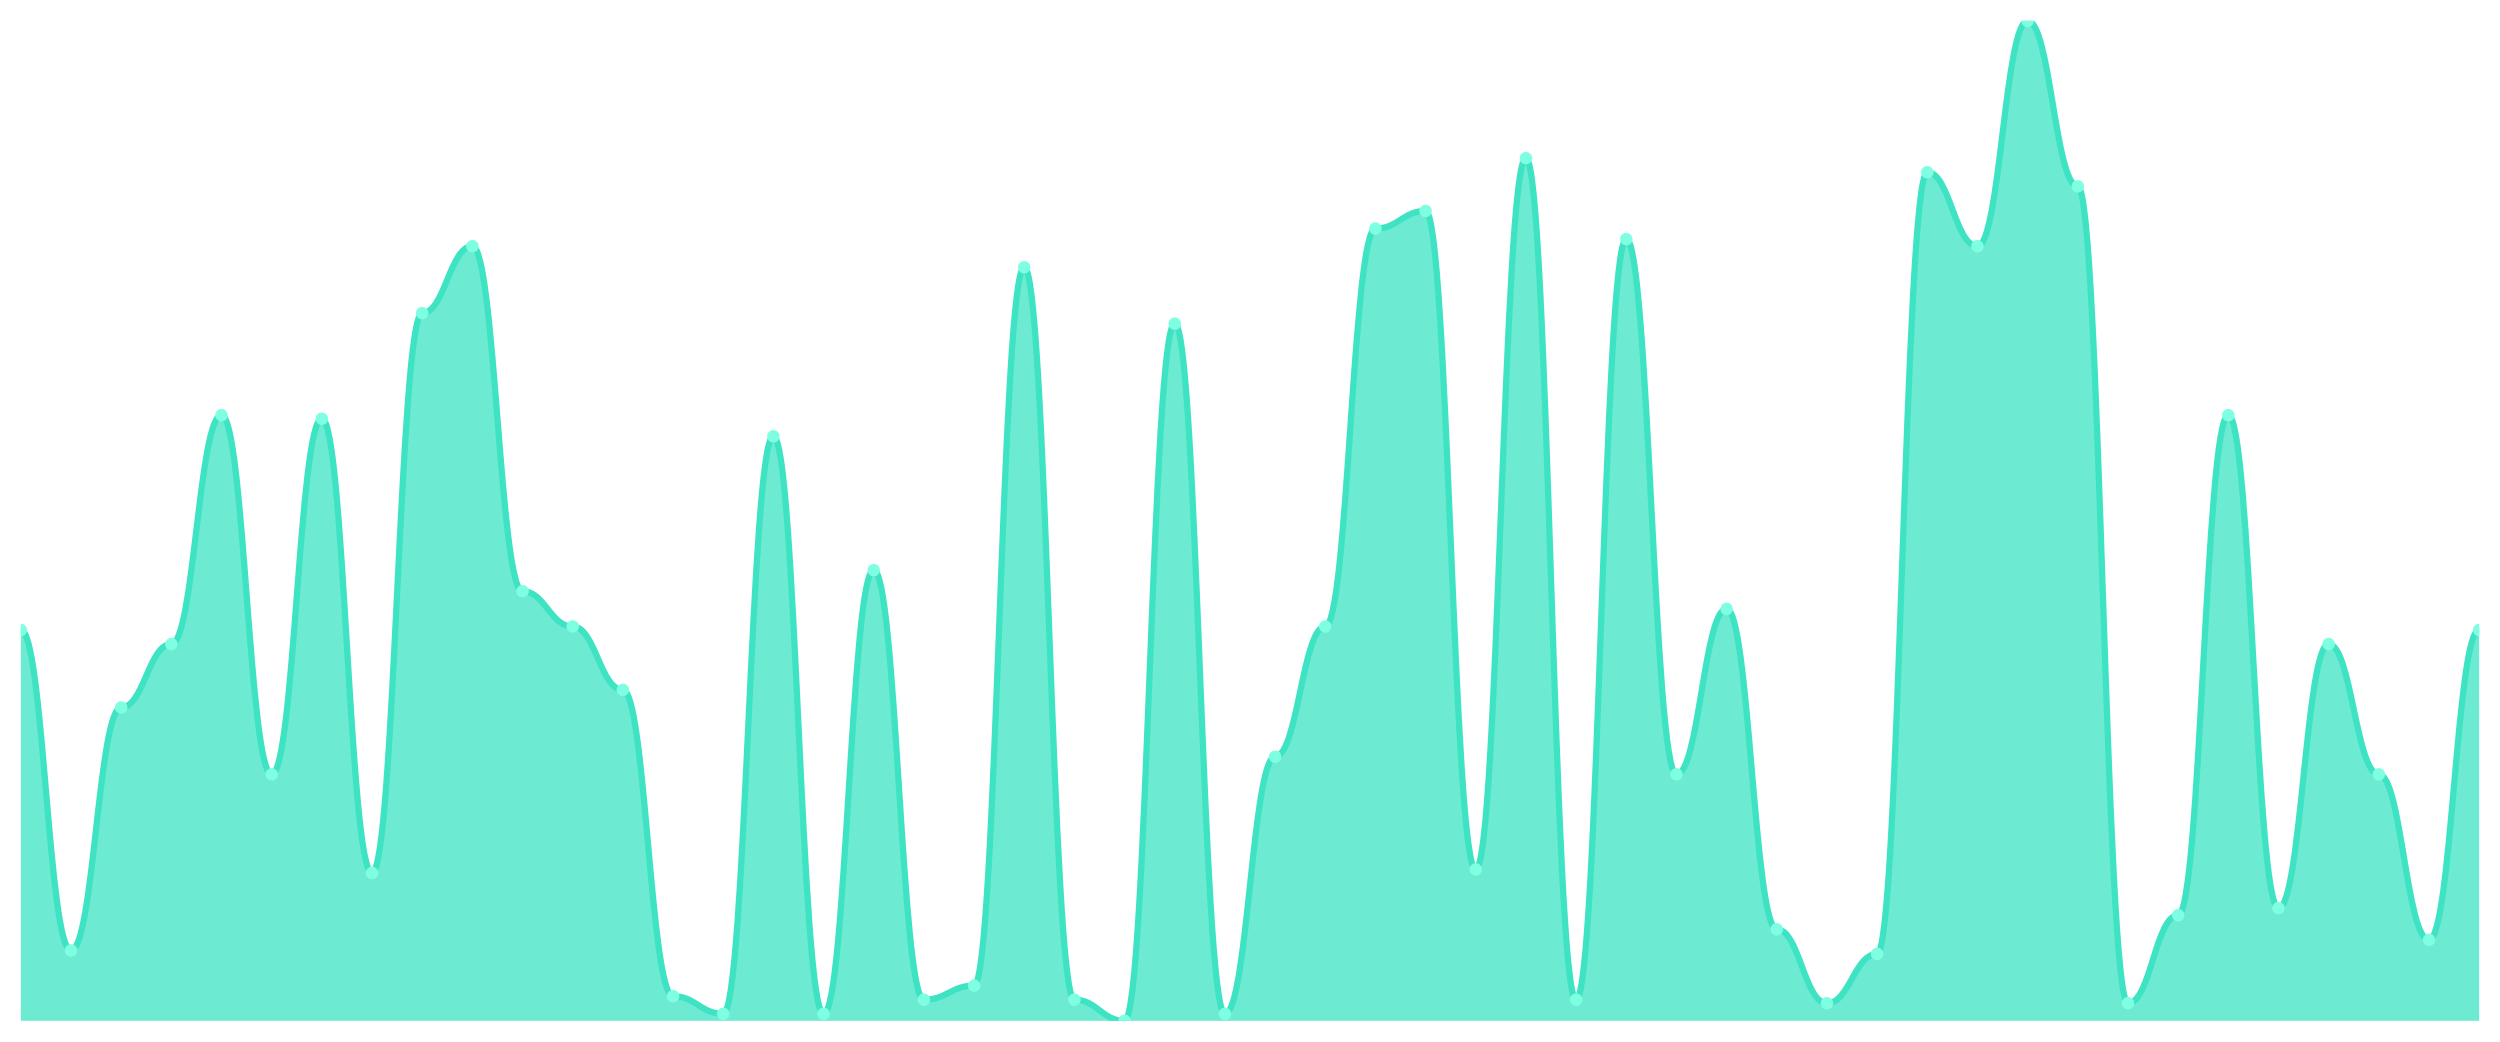
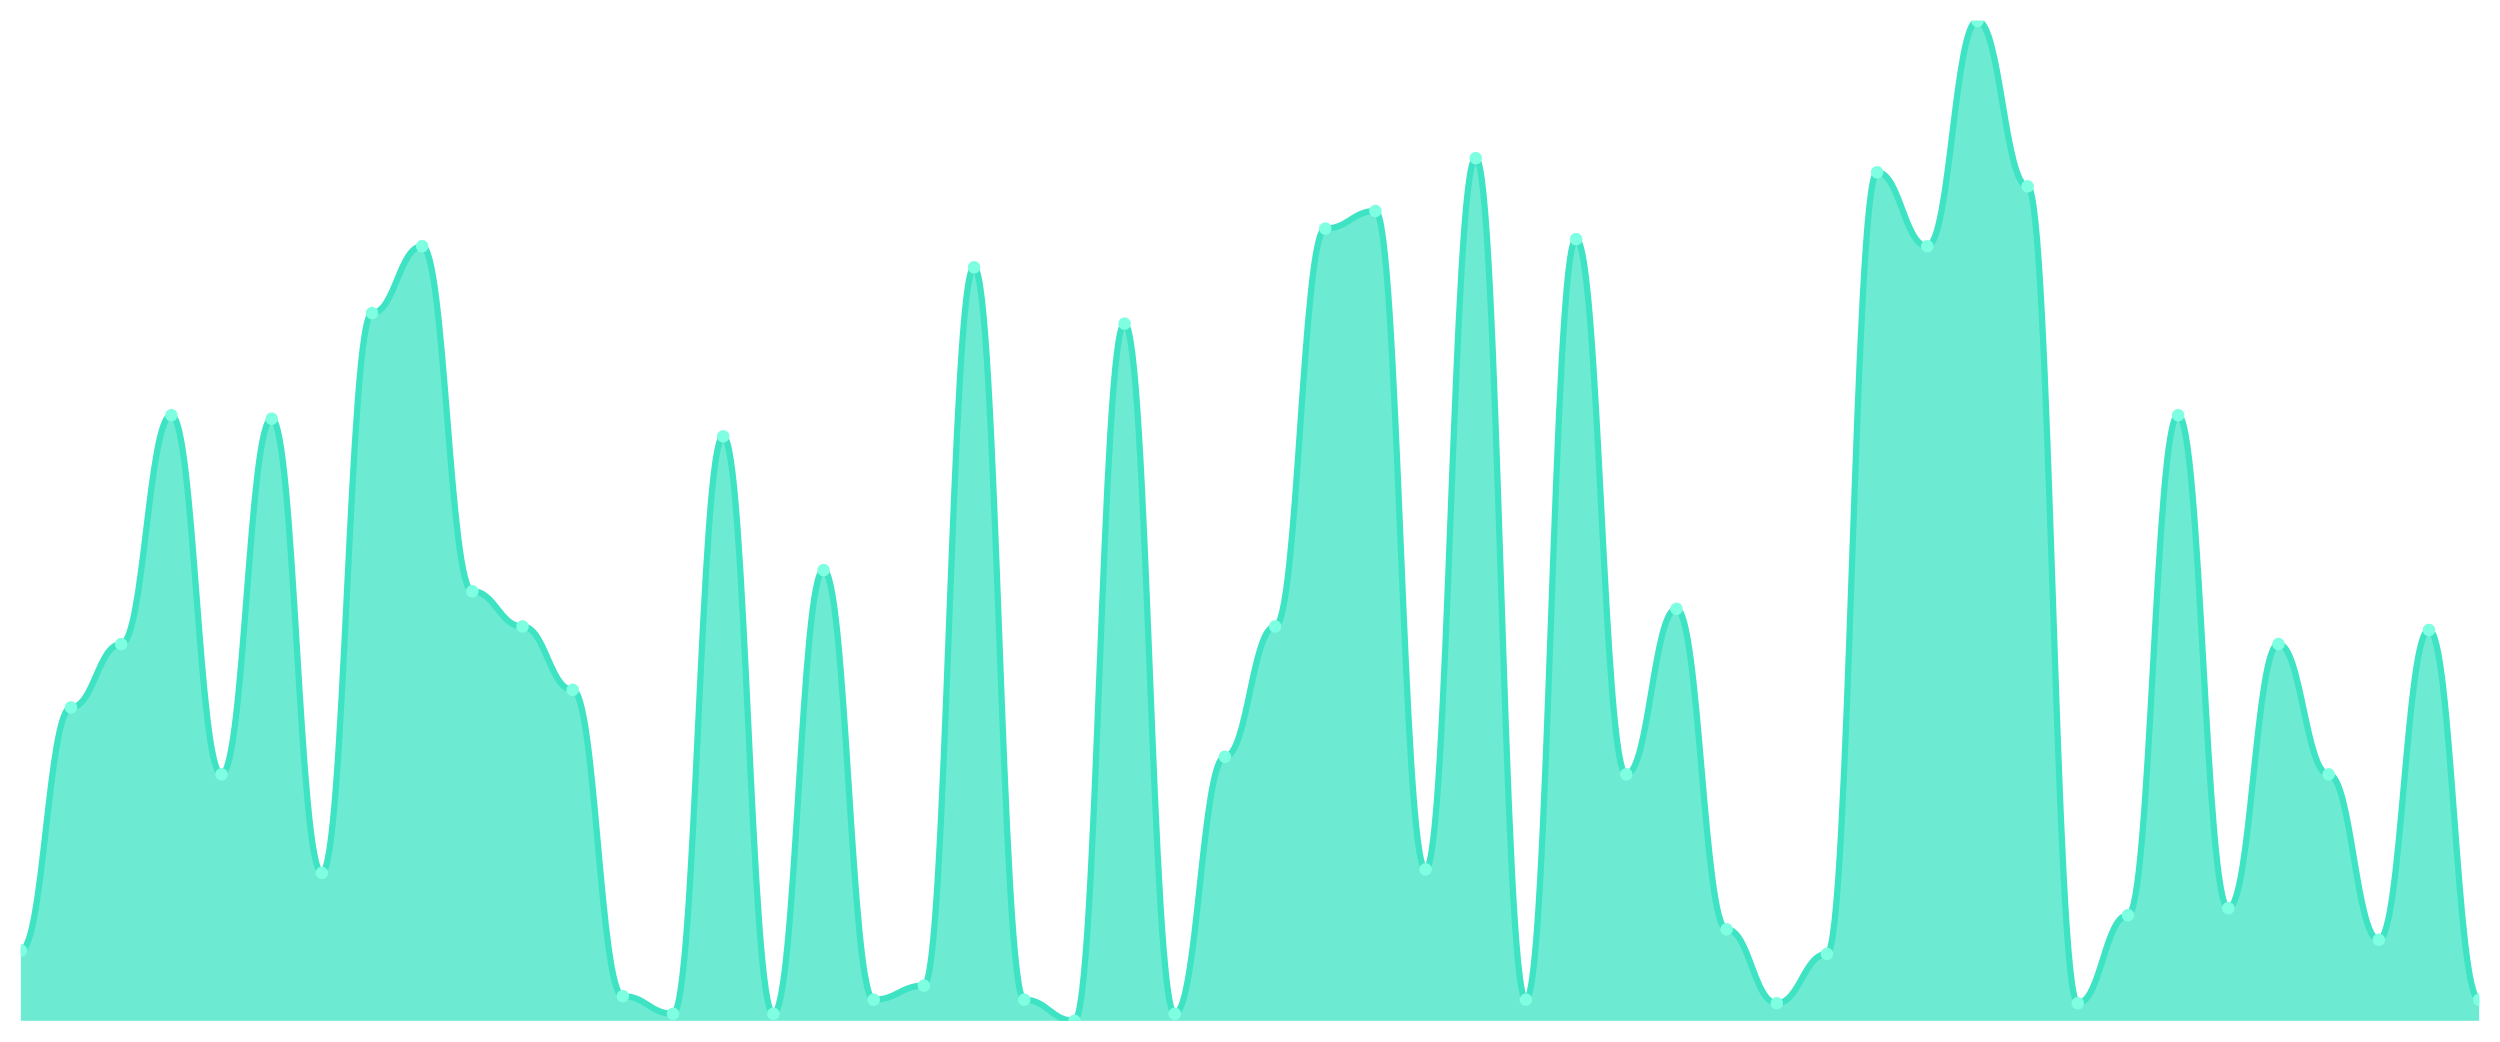
<svg xmlns="http://www.w3.org/2000/svg" viewBox="0 0 1200 500" width="1200" height="500">
  <defs>
    <clipPath id="c">
      <rect x="10" y="10" width="1180" height="480" />
    </clipPath>
  </defs>
  <rect width="1200" height="500" fill="none" />
  <g clip-path="url(#c)">
-     <path d="M 10,490 L 10,302.394 C 20.837,302.394 23.245,456.197 34.082,456.197 C 44.918,456.197 47.327,339.577 58.163,339.577 C 69,339.577 71.408,309.155 82.245,309.155 C 93.082,309.155 95.49,199.296 106.327,199.296 C 117.163,199.296 119.571,371.69 130.408,371.69 C 141.245,371.69 143.653,200.986 154.49,200.986 C 165.327,200.986 167.735,419.014 178.571,419.014 C 189.408,419.014 191.816,150.282 202.653,150.282 C 213.49,150.282 215.898,118.169 226.735,118.169 C 237.571,118.169 239.98,283.803 250.816,283.803 C 261.653,283.803 264.061,300.704 274.898,300.704 C 285.735,300.704 288.143,331.127 298.98,331.127 C 309.816,331.127 312.224,478.169 323.061,478.169 C 333.898,478.169 336.306,486.62 347.143,486.62 C 357.98,486.62 360.388,209.437 371.224,209.437 C 382.061,209.437 384.469,486.62 395.306,486.62 C 406.143,486.62 408.551,273.662 419.388,273.662 C 430.224,273.662 432.633,479.859 443.469,479.859 C 454.306,479.859 456.714,473.099 467.551,473.099 C 478.388,473.099 480.796,128.31 491.633,128.31 C 502.469,128.31 504.878,479.859 515.714,479.859 C 526.551,479.859 528.959,490 539.796,490 C 550.633,490 553.041,155.352 563.878,155.352 C 574.714,155.352 577.122,486.62 587.959,486.62 C 598.796,486.62 601.204,363.239 612.041,363.239 C 622.878,363.239 625.286,300.704 636.122,300.704 C 646.959,300.704 649.367,109.718 660.204,109.718 C 671.041,109.718 673.449,101.268 684.286,101.268 C 695.122,101.268 697.531,417.324 708.367,417.324 C 719.204,417.324 721.612,75.915 732.449,75.915 C 743.286,75.915 745.694,479.859 756.531,479.859 C 767.367,479.859 769.776,114.789 780.612,114.789 C 791.449,114.789 793.857,371.69 804.694,371.69 C 815.531,371.69 817.939,292.254 828.776,292.254 C 839.612,292.254 842.02,446.056 852.857,446.056 C 863.694,446.056 866.102,481.549 876.939,481.549 C 887.776,481.549 890.184,457.887 901.02,457.887 C 911.857,457.887 914.265,82.676 925.102,82.676 C 935.939,82.676 938.347,118.169 949.184,118.169 C 960.02,118.169 962.429,10 973.265,10 C 984.102,10 986.51,89.437 997.347,89.437 C 1008.184,89.437 1010.592,481.549 1021.429,481.549 C 1032.265,481.549 1034.673,439.296 1045.51,439.296 C 1056.347,439.296 1058.755,199.296 1069.592,199.296 C 1080.429,199.296 1082.837,435.915 1093.673,435.915 C 1104.51,435.915 1106.918,309.155 1117.755,309.155 C 1128.592,309.155 1131,371.69 1141.837,371.69 C 1152.673,371.69 1155.082,451.127 1165.918,451.127 C 1176.755,451.127 1179.163,302.394 1190,302.394 L 1190,490 Z" fill="rgba(61,227,195,0.75)" />
-     <path d="M 10,302.394 C 20.837,302.394 23.245,456.197 34.082,456.197 C 44.918,456.197 47.327,339.577 58.163,339.577 C 69,339.577 71.408,309.155 82.245,309.155 C 93.082,309.155 95.49,199.296 106.327,199.296 C 117.163,199.296 119.571,371.69 130.408,371.69 C 141.245,371.69 143.653,200.986 154.49,200.986 C 165.327,200.986 167.735,419.014 178.571,419.014 C 189.408,419.014 191.816,150.282 202.653,150.282 C 213.49,150.282 215.898,118.169 226.735,118.169 C 237.571,118.169 239.98,283.803 250.816,283.803 C 261.653,283.803 264.061,300.704 274.898,300.704 C 285.735,300.704 288.143,331.127 298.98,331.127 C 309.816,331.127 312.224,478.169 323.061,478.169 C 333.898,478.169 336.306,486.62 347.143,486.62 C 357.98,486.62 360.388,209.437 371.224,209.437 C 382.061,209.437 384.469,486.62 395.306,486.62 C 406.143,486.62 408.551,273.662 419.388,273.662 C 430.224,273.662 432.633,479.859 443.469,479.859 C 454.306,479.859 456.714,473.099 467.551,473.099 C 478.388,473.099 480.796,128.31 491.633,128.31 C 502.469,128.31 504.878,479.859 515.714,479.859 C 526.551,479.859 528.959,490 539.796,490 C 550.633,490 553.041,155.352 563.878,155.352 C 574.714,155.352 577.122,486.62 587.959,486.62 C 598.796,486.62 601.204,363.239 612.041,363.239 C 622.878,363.239 625.286,300.704 636.122,300.704 C 646.959,300.704 649.367,109.718 660.204,109.718 C 671.041,109.718 673.449,101.268 684.286,101.268 C 695.122,101.268 697.531,417.324 708.367,417.324 C 719.204,417.324 721.612,75.915 732.449,75.915 C 743.286,75.915 745.694,479.859 756.531,479.859 C 767.367,479.859 769.776,114.789 780.612,114.789 C 791.449,114.789 793.857,371.69 804.694,371.69 C 815.531,371.69 817.939,292.254 828.776,292.254 C 839.612,292.254 842.02,446.056 852.857,446.056 C 863.694,446.056 866.102,481.549 876.939,481.549 C 887.776,481.549 890.184,457.887 901.02,457.887 C 911.857,457.887 914.265,82.676 925.102,82.676 C 935.939,82.676 938.347,118.169 949.184,118.169 C 960.02,118.169 962.429,10 973.265,10 C 984.102,10 986.51,89.437 997.347,89.437 C 1008.184,89.437 1010.592,481.549 1021.429,481.549 C 1032.265,481.549 1034.673,439.296 1045.51,439.296 C 1056.347,439.296 1058.755,199.296 1069.592,199.296 C 1080.429,199.296 1082.837,435.915 1093.673,435.915 C 1104.51,435.915 1106.918,309.155 1117.755,309.155 C 1128.592,309.155 1131,371.69 1141.837,371.69 C 1152.673,371.69 1155.082,451.127 1165.918,451.127 C 1176.755,451.127 1179.163,302.394 1190,302.394" fill="none" stroke="#3de3c3" stroke-width="3" stroke-linecap="round" stroke-linejoin="round" />
-     <circle cx="10" cy="302.394" r="3" fill="#7fffe1" />
-     <circle cx="34.082" cy="456.197" r="3" fill="#7fffe1" />
-     <circle cx="58.163" cy="339.577" r="3" fill="#7fffe1" />
-     <circle cx="82.245" cy="309.155" r="3" fill="#7fffe1" />
-     <circle cx="106.327" cy="199.296" r="3" fill="#7fffe1" />
-     <circle cx="130.408" cy="371.69" r="3" fill="#7fffe1" />
-     <circle cx="154.49" cy="200.986" r="3" fill="#7fffe1" />
-     <circle cx="178.571" cy="419.014" r="3" fill="#7fffe1" />
-     <circle cx="202.653" cy="150.282" r="3" fill="#7fffe1" />
-     <circle cx="226.735" cy="118.169" r="3" fill="#7fffe1" />
-     <circle cx="250.816" cy="283.803" r="3" fill="#7fffe1" />
-     <circle cx="274.898" cy="300.704" r="3" fill="#7fffe1" />
-     <circle cx="298.98" cy="331.127" r="3" fill="#7fffe1" />
-     <circle cx="323.061" cy="478.169" r="3" fill="#7fffe1" />
-     <circle cx="347.143" cy="486.62" r="3" fill="#7fffe1" />
-     <circle cx="371.224" cy="209.437" r="3" fill="#7fffe1" />
-     <circle cx="395.306" cy="486.62" r="3" fill="#7fffe1" />
-     <circle cx="419.388" cy="273.662" r="3" fill="#7fffe1" />
-     <circle cx="443.469" cy="479.859" r="3" fill="#7fffe1" />
-     <circle cx="467.551" cy="473.099" r="3" fill="#7fffe1" />
-     <circle cx="491.633" cy="128.31" r="3" fill="#7fffe1" />
-     <circle cx="515.714" cy="479.859" r="3" fill="#7fffe1" />
-     <circle cx="539.796" cy="490" r="3" fill="#7fffe1" />
-     <circle cx="563.878" cy="155.352" r="3" fill="#7fffe1" />
-     <circle cx="587.959" cy="486.62" r="3" fill="#7fffe1" />
-     <circle cx="612.041" cy="363.239" r="3" fill="#7fffe1" />
-     <circle cx="636.122" cy="300.704" r="3" fill="#7fffe1" />
-     <circle cx="660.204" cy="109.718" r="3" fill="#7fffe1" />
-     <circle cx="684.286" cy="101.268" r="3" fill="#7fffe1" />
-     <circle cx="708.367" cy="417.324" r="3" fill="#7fffe1" />
-     <circle cx="732.449" cy="75.915" r="3" fill="#7fffe1" />
-     <circle cx="756.531" cy="479.859" r="3" fill="#7fffe1" />
-     <circle cx="780.612" cy="114.789" r="3" fill="#7fffe1" />
-     <circle cx="804.694" cy="371.69" r="3" fill="#7fffe1" />
-     <circle cx="828.776" cy="292.254" r="3" fill="#7fffe1" />
-     <circle cx="852.857" cy="446.056" r="3" fill="#7fffe1" />
-     <circle cx="876.939" cy="481.549" r="3" fill="#7fffe1" />
-     <circle cx="901.02" cy="457.887" r="3" fill="#7fffe1" />
-     <circle cx="925.102" cy="82.676" r="3" fill="#7fffe1" />
-     <circle cx="949.184" cy="118.169" r="3" fill="#7fffe1" />
-     <circle cx="973.265" cy="10" r="3" fill="#7fffe1" />
-     <circle cx="997.347" cy="89.437" r="3" fill="#7fffe1" />
-     <circle cx="1021.429" cy="481.549" r="3" fill="#7fffe1" />
-     <circle cx="1045.51" cy="439.296" r="3" fill="#7fffe1" />
-     <circle cx="1069.592" cy="199.296" r="3" fill="#7fffe1" />
-     <circle cx="1093.673" cy="435.915" r="3" fill="#7fffe1" />
-     <circle cx="1117.755" cy="309.155" r="3" fill="#7fffe1" />
-     <circle cx="1141.837" cy="371.69" r="3" fill="#7fffe1" />
-     <circle cx="1165.918" cy="451.127" r="3" fill="#7fffe1" />
-     <circle cx="1190" cy="302.394" r="3" fill="#7fffe1" />
+     <path d="M 10,490 L 10,456.197 C 20.837,456.197 23.245,339.577 34.082,339.577 C 44.918,339.577 47.327,309.155 58.163,309.155 C 69,309.155 71.408,199.296 82.245,199.296 C 93.082,199.296 95.49,371.69 106.327,371.69 C 117.163,371.69 119.571,200.986 130.408,200.986 C 141.245,200.986 143.653,419.014 154.49,419.014 C 165.327,419.014 167.735,150.282 178.571,150.282 C 189.408,150.282 191.816,118.169 202.653,118.169 C 213.49,118.169 215.898,283.803 226.735,283.803 C 237.571,283.803 239.98,300.704 250.816,300.704 C 261.653,300.704 264.061,331.127 274.898,331.127 C 285.735,331.127 288.143,478.169 298.98,478.169 C 309.816,478.169 312.224,486.62 323.061,486.62 C 333.898,486.62 336.306,209.437 347.143,209.437 C 357.98,209.437 360.388,486.62 371.224,486.62 C 382.061,486.62 384.469,273.662 395.306,273.662 C 406.143,273.662 408.551,479.859 419.388,479.859 C 430.224,479.859 432.633,473.099 443.469,473.099 C 454.306,473.099 456.714,128.31 467.551,128.31 C 478.388,128.31 480.796,479.859 491.633,479.859 C 502.469,479.859 504.878,490 515.714,490 C 526.551,490 528.959,155.352 539.796,155.352 C 550.633,155.352 553.041,486.62 563.878,486.62 C 574.714,486.62 577.122,363.239 587.959,363.239 C 598.796,363.239 601.204,300.704 612.041,300.704 C 622.878,300.704 625.286,109.718 636.122,109.718 C 646.959,109.718 649.367,101.268 660.204,101.268 C 671.041,101.268 673.449,417.324 684.286,417.324 C 695.122,417.324 697.531,75.915 708.367,75.915 C 719.204,75.915 721.612,479.859 732.449,479.859 C 743.286,479.859 745.694,114.789 756.531,114.789 C 767.367,114.789 769.776,371.69 780.612,371.69 C 791.449,371.69 793.857,292.254 804.694,292.254 C 815.531,292.254 817.939,446.056 828.776,446.056 C 839.612,446.056 842.02,481.549 852.857,481.549 C 863.694,481.549 866.102,457.887 876.939,457.887 C 887.776,457.887 890.184,82.676 901.02,82.676 C 911.857,82.676 914.265,118.169 925.102,118.169 C 935.939,118.169 938.347,10 949.184,10 C 960.02,10 962.429,89.437 973.265,89.437 C 984.102,89.437 986.51,481.549 997.347,481.549 C 1008.184,481.549 1010.592,439.296 1021.429,439.296 C 1032.265,439.296 1034.673,199.296 1045.51,199.296 C 1056.347,199.296 1058.755,435.915 1069.592,435.915 C 1080.429,435.915 1082.837,309.155 1093.673,309.155 C 1104.51,309.155 1106.918,371.69 1117.755,371.69 C 1128.592,371.69 1131,451.127 1141.837,451.127 C 1152.673,451.127 1155.082,302.394 1165.918,302.394 C 1176.755,302.394 1179.163,479.859 1190,479.859 L 1190,490 Z" fill="rgba(61,227,195,0.75)" />
+     <path d="M 10,456.197 C 20.837,456.197 23.245,339.577 34.082,339.577 C 44.918,339.577 47.327,309.155 58.163,309.155 C 69,309.155 71.408,199.296 82.245,199.296 C 93.082,199.296 95.49,371.69 106.327,371.69 C 117.163,371.69 119.571,200.986 130.408,200.986 C 141.245,200.986 143.653,419.014 154.49,419.014 C 165.327,419.014 167.735,150.282 178.571,150.282 C 189.408,150.282 191.816,118.169 202.653,118.169 C 213.49,118.169 215.898,283.803 226.735,283.803 C 237.571,283.803 239.98,300.704 250.816,300.704 C 261.653,300.704 264.061,331.127 274.898,331.127 C 285.735,331.127 288.143,478.169 298.98,478.169 C 309.816,478.169 312.224,486.62 323.061,486.62 C 333.898,486.62 336.306,209.437 347.143,209.437 C 357.98,209.437 360.388,486.62 371.224,486.62 C 382.061,486.62 384.469,273.662 395.306,273.662 C 406.143,273.662 408.551,479.859 419.388,479.859 C 430.224,479.859 432.633,473.099 443.469,473.099 C 454.306,473.099 456.714,128.31 467.551,128.31 C 478.388,128.31 480.796,479.859 491.633,479.859 C 502.469,479.859 504.878,490 515.714,490 C 526.551,490 528.959,155.352 539.796,155.352 C 550.633,155.352 553.041,486.62 563.878,486.62 C 574.714,486.62 577.122,363.239 587.959,363.239 C 598.796,363.239 601.204,300.704 612.041,300.704 C 622.878,300.704 625.286,109.718 636.122,109.718 C 646.959,109.718 649.367,101.268 660.204,101.268 C 671.041,101.268 673.449,417.324 684.286,417.324 C 695.122,417.324 697.531,75.915 708.367,75.915 C 719.204,75.915 721.612,479.859 732.449,479.859 C 743.286,479.859 745.694,114.789 756.531,114.789 C 767.367,114.789 769.776,371.69 780.612,371.69 C 791.449,371.69 793.857,292.254 804.694,292.254 C 815.531,292.254 817.939,446.056 828.776,446.056 C 839.612,446.056 842.02,481.549 852.857,481.549 C 863.694,481.549 866.102,457.887 876.939,457.887 C 887.776,457.887 890.184,82.676 901.02,82.676 C 911.857,82.676 914.265,118.169 925.102,118.169 C 935.939,118.169 938.347,10 949.184,10 C 960.02,10 962.429,89.437 973.265,89.437 C 984.102,89.437 986.51,481.549 997.347,481.549 C 1008.184,481.549 1010.592,439.296 1021.429,439.296 C 1032.265,439.296 1034.673,199.296 1045.51,199.296 C 1056.347,199.296 1058.755,435.915 1069.592,435.915 C 1080.429,435.915 1082.837,309.155 1093.673,309.155 C 1104.51,309.155 1106.918,371.69 1117.755,371.69 C 1128.592,371.69 1131,451.127 1141.837,451.127 C 1152.673,451.127 1155.082,302.394 1165.918,302.394 C 1176.755,302.394 1179.163,479.859 1190,479.859" fill="none" stroke="#3de3c3" stroke-width="3" stroke-linecap="round" stroke-linejoin="round" />
+     <circle cx="10" cy="456.197" r="3" fill="#7fffe1" />
+     <circle cx="34.082" cy="339.577" r="3" fill="#7fffe1" />
+     <circle cx="58.163" cy="309.155" r="3" fill="#7fffe1" />
+     <circle cx="82.245" cy="199.296" r="3" fill="#7fffe1" />
+     <circle cx="106.327" cy="371.69" r="3" fill="#7fffe1" />
+     <circle cx="130.408" cy="200.986" r="3" fill="#7fffe1" />
+     <circle cx="154.49" cy="419.014" r="3" fill="#7fffe1" />
+     <circle cx="178.571" cy="150.282" r="3" fill="#7fffe1" />
+     <circle cx="202.653" cy="118.169" r="3" fill="#7fffe1" />
+     <circle cx="226.735" cy="283.803" r="3" fill="#7fffe1" />
+     <circle cx="250.816" cy="300.704" r="3" fill="#7fffe1" />
+     <circle cx="274.898" cy="331.127" r="3" fill="#7fffe1" />
+     <circle cx="298.98" cy="478.169" r="3" fill="#7fffe1" />
+     <circle cx="323.061" cy="486.62" r="3" fill="#7fffe1" />
+     <circle cx="347.143" cy="209.437" r="3" fill="#7fffe1" />
+     <circle cx="371.224" cy="486.62" r="3" fill="#7fffe1" />
+     <circle cx="395.306" cy="273.662" r="3" fill="#7fffe1" />
+     <circle cx="419.388" cy="479.859" r="3" fill="#7fffe1" />
+     <circle cx="443.469" cy="473.099" r="3" fill="#7fffe1" />
+     <circle cx="467.551" cy="128.31" r="3" fill="#7fffe1" />
+     <circle cx="491.633" cy="479.859" r="3" fill="#7fffe1" />
+     <circle cx="515.714" cy="490" r="3" fill="#7fffe1" />
+     <circle cx="539.796" cy="155.352" r="3" fill="#7fffe1" />
+     <circle cx="563.878" cy="486.62" r="3" fill="#7fffe1" />
+     <circle cx="587.959" cy="363.239" r="3" fill="#7fffe1" />
+     <circle cx="612.041" cy="300.704" r="3" fill="#7fffe1" />
+     <circle cx="636.122" cy="109.718" r="3" fill="#7fffe1" />
+     <circle cx="660.204" cy="101.268" r="3" fill="#7fffe1" />
+     <circle cx="684.286" cy="417.324" r="3" fill="#7fffe1" />
+     <circle cx="708.367" cy="75.915" r="3" fill="#7fffe1" />
+     <circle cx="732.449" cy="479.859" r="3" fill="#7fffe1" />
+     <circle cx="756.531" cy="114.789" r="3" fill="#7fffe1" />
+     <circle cx="780.612" cy="371.69" r="3" fill="#7fffe1" />
+     <circle cx="804.694" cy="292.254" r="3" fill="#7fffe1" />
+     <circle cx="828.776" cy="446.056" r="3" fill="#7fffe1" />
+     <circle cx="852.857" cy="481.549" r="3" fill="#7fffe1" />
+     <circle cx="876.939" cy="457.887" r="3" fill="#7fffe1" />
+     <circle cx="901.02" cy="82.676" r="3" fill="#7fffe1" />
+     <circle cx="925.102" cy="118.169" r="3" fill="#7fffe1" />
+     <circle cx="949.184" cy="10" r="3" fill="#7fffe1" />
+     <circle cx="973.265" cy="89.437" r="3" fill="#7fffe1" />
+     <circle cx="997.347" cy="481.549" r="3" fill="#7fffe1" />
+     <circle cx="1021.429" cy="439.296" r="3" fill="#7fffe1" />
+     <circle cx="1045.51" cy="199.296" r="3" fill="#7fffe1" />
+     <circle cx="1069.592" cy="435.915" r="3" fill="#7fffe1" />
+     <circle cx="1093.673" cy="309.155" r="3" fill="#7fffe1" />
+     <circle cx="1117.755" cy="371.69" r="3" fill="#7fffe1" />
+     <circle cx="1141.837" cy="451.127" r="3" fill="#7fffe1" />
+     <circle cx="1165.918" cy="302.394" r="3" fill="#7fffe1" />
+     <circle cx="1190" cy="479.859" r="3" fill="#7fffe1" />
  </g>
</svg>
